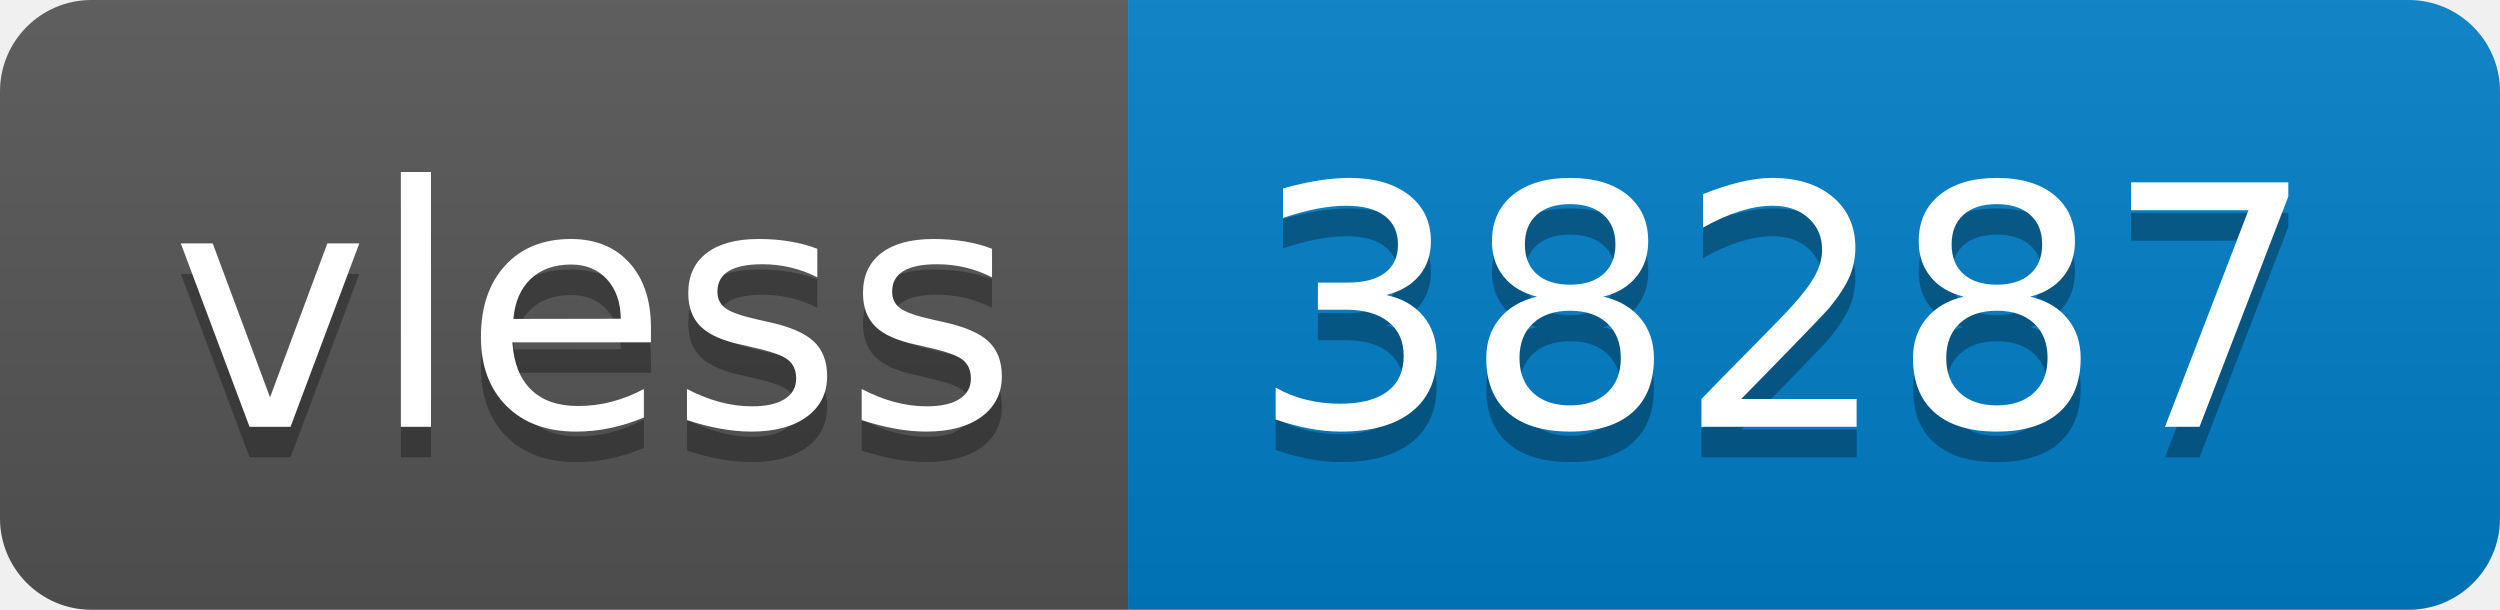
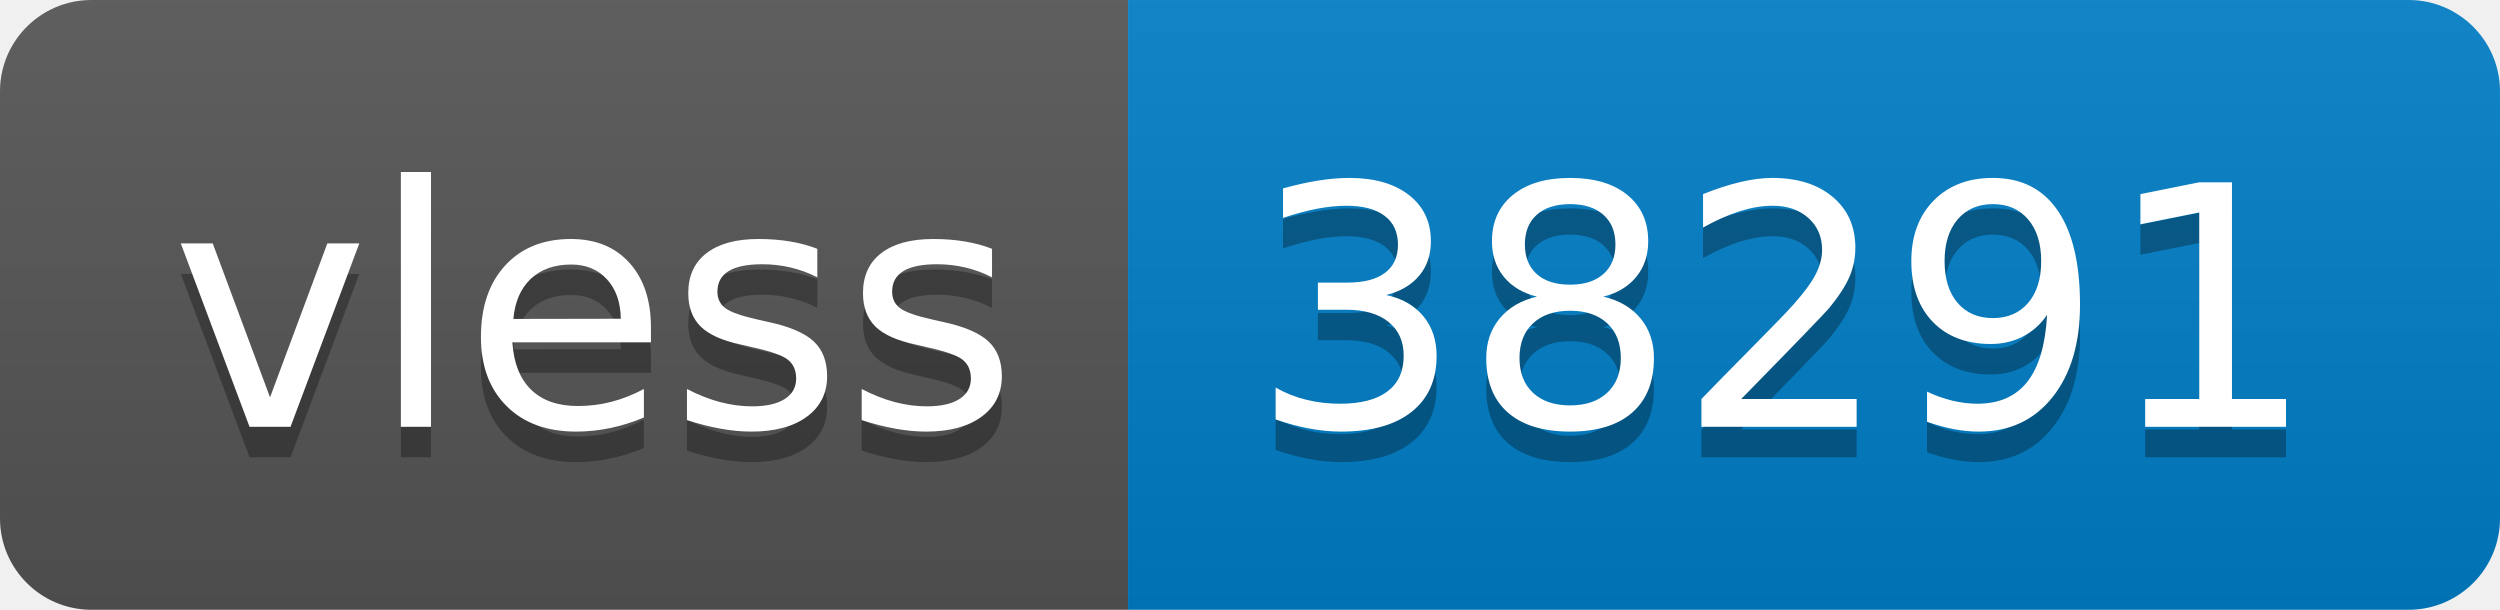
- <svg xmlns="http://www.w3.org/2000/svg" width="82" height="20" role="img" aria-label="vless: 38287">
+ <svg xmlns="http://www.w3.org/2000/svg" width="82" height="20" role="img" aria-label="vless: 38291">
  <linearGradient id="s" x2="0" y2="100%">
    <stop offset="0" stop-color="#bbb" stop-opacity=".1" />
    <stop offset="1" stop-opacity=".1" />
  </linearGradient>
  <clipPath id="r">
    <rect width="82" height="20" rx="3" fill="#fff" />
  </clipPath>
  <g clip-path="url(#r)">
    <rect width="37" height="20" fill="#555" />
    <rect x="37" width="45" height="20" fill="#007ec6" />
    <rect width="82" height="20" fill="url(#s)" />
  </g>
  <g fill="#fff" text-anchor="middle" font-family="Verdana,Geneva,DejaVu Sans,sans-serif" text-rendering="geometricPrecision" font-size="110">
    <text aria-hidden="true" x="195" y="150" fill="#010101" fill-opacity=".3" transform="scale(.1)" textLength="270">vless</text>
    <text x="195" y="140" transform="scale(.1)" fill="#fff" textLength="270">vless</text>
-     <text aria-hidden="true" x="585" y="150" fill="#010101" fill-opacity=".3" transform="scale(.1)" textLength="350">38287</text>
-     <text x="585" y="140" transform="scale(.1)" fill="#fff" textLength="350">38287</text>
+     <text aria-hidden="true" x="585" y="150" fill="#010101" fill-opacity=".3" transform="scale(.1)" textLength="350">38291</text>
+     <text x="585" y="140" transform="scale(.1)" fill="#fff" textLength="350">38291</text>
  </g>
</svg>
